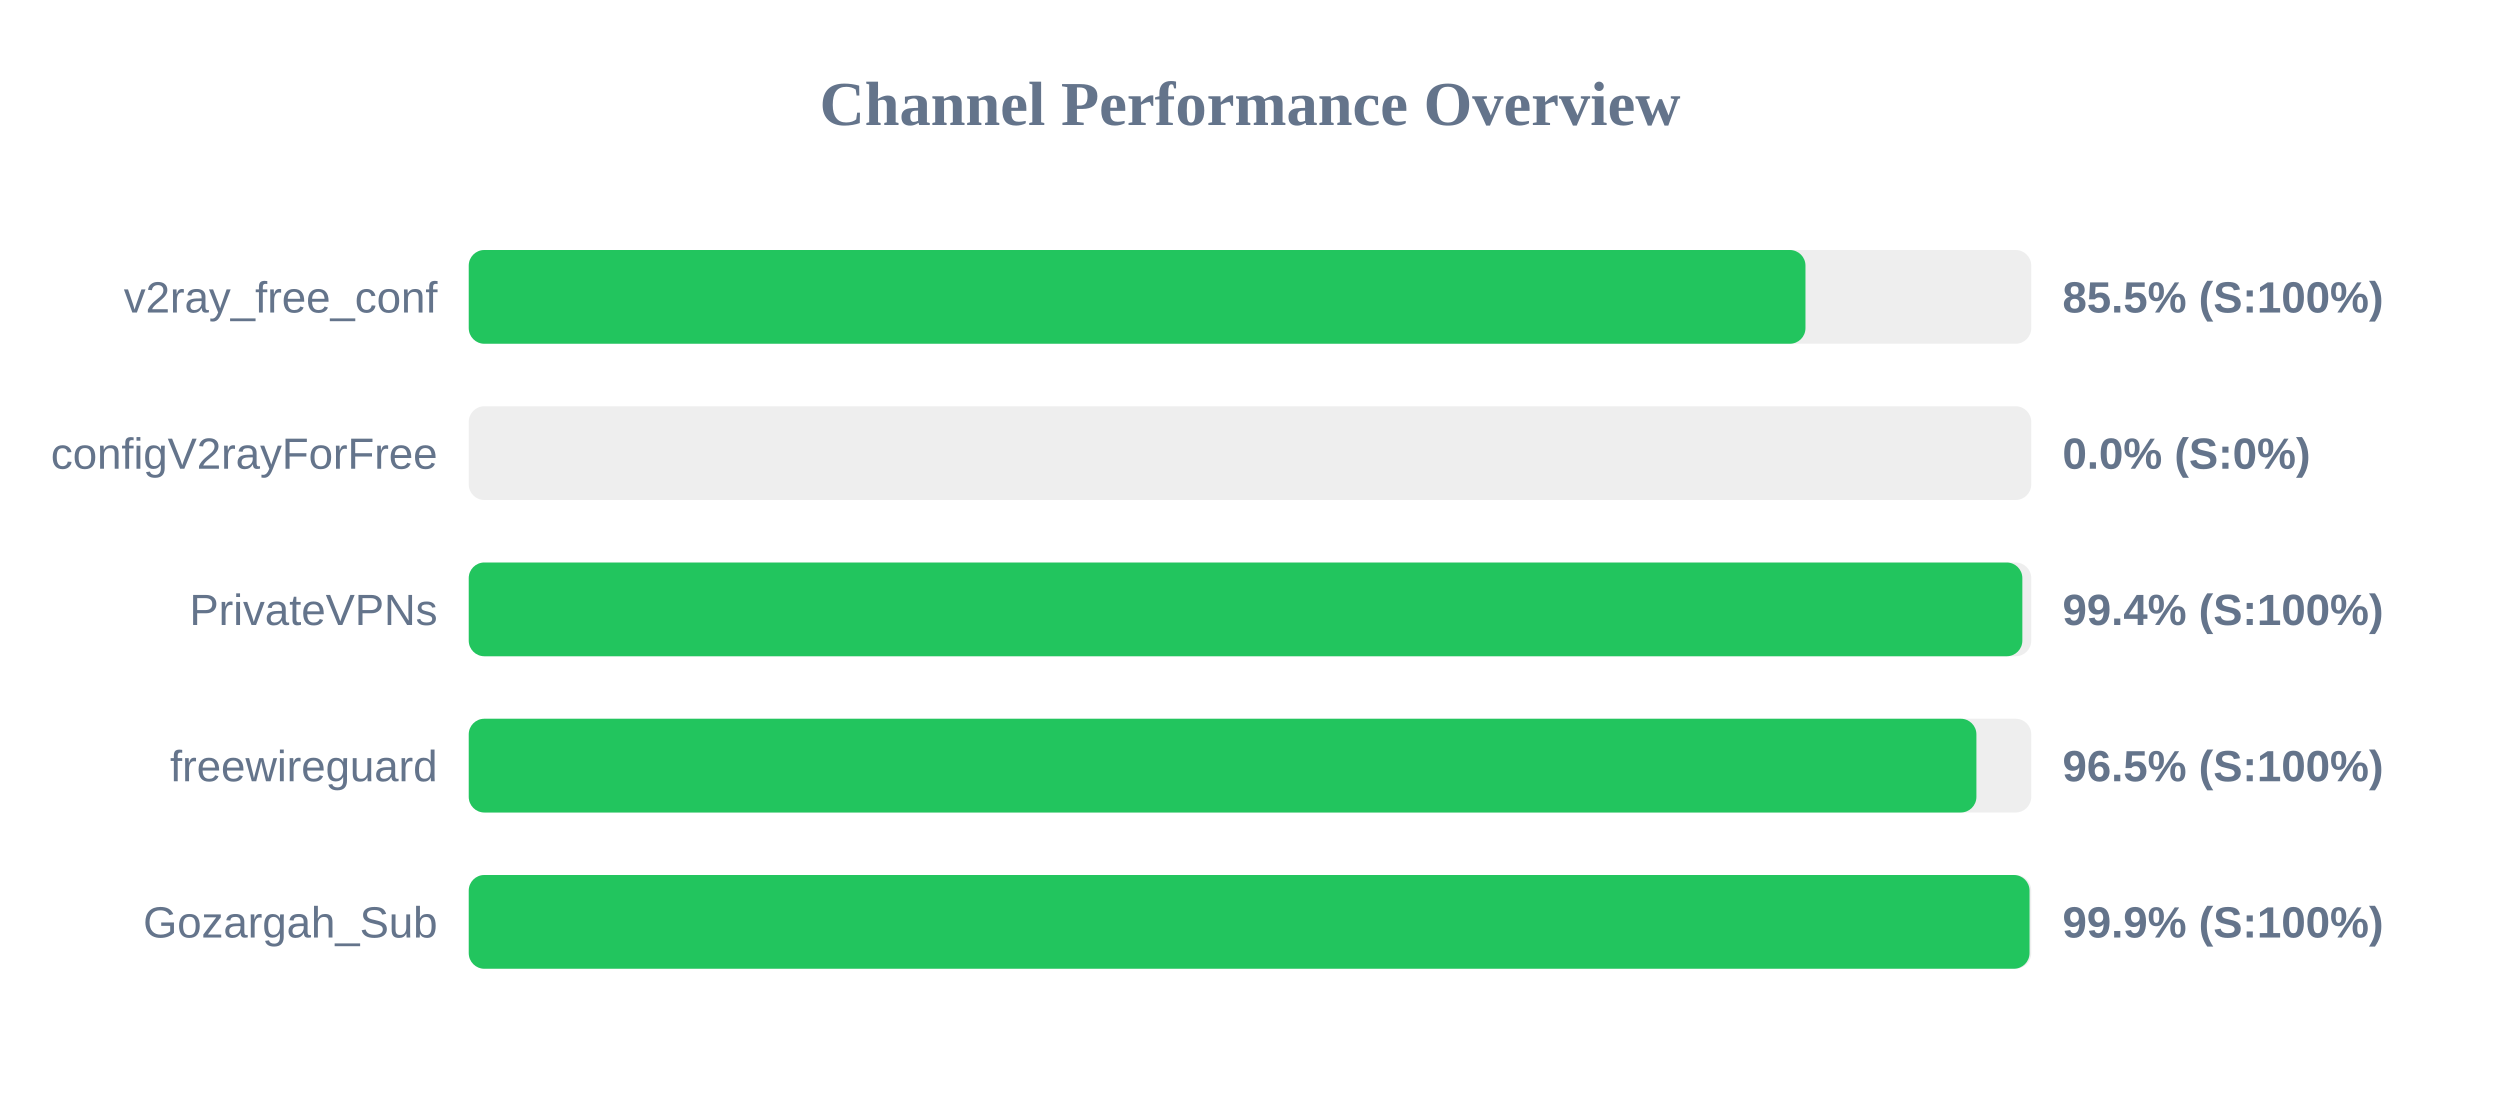
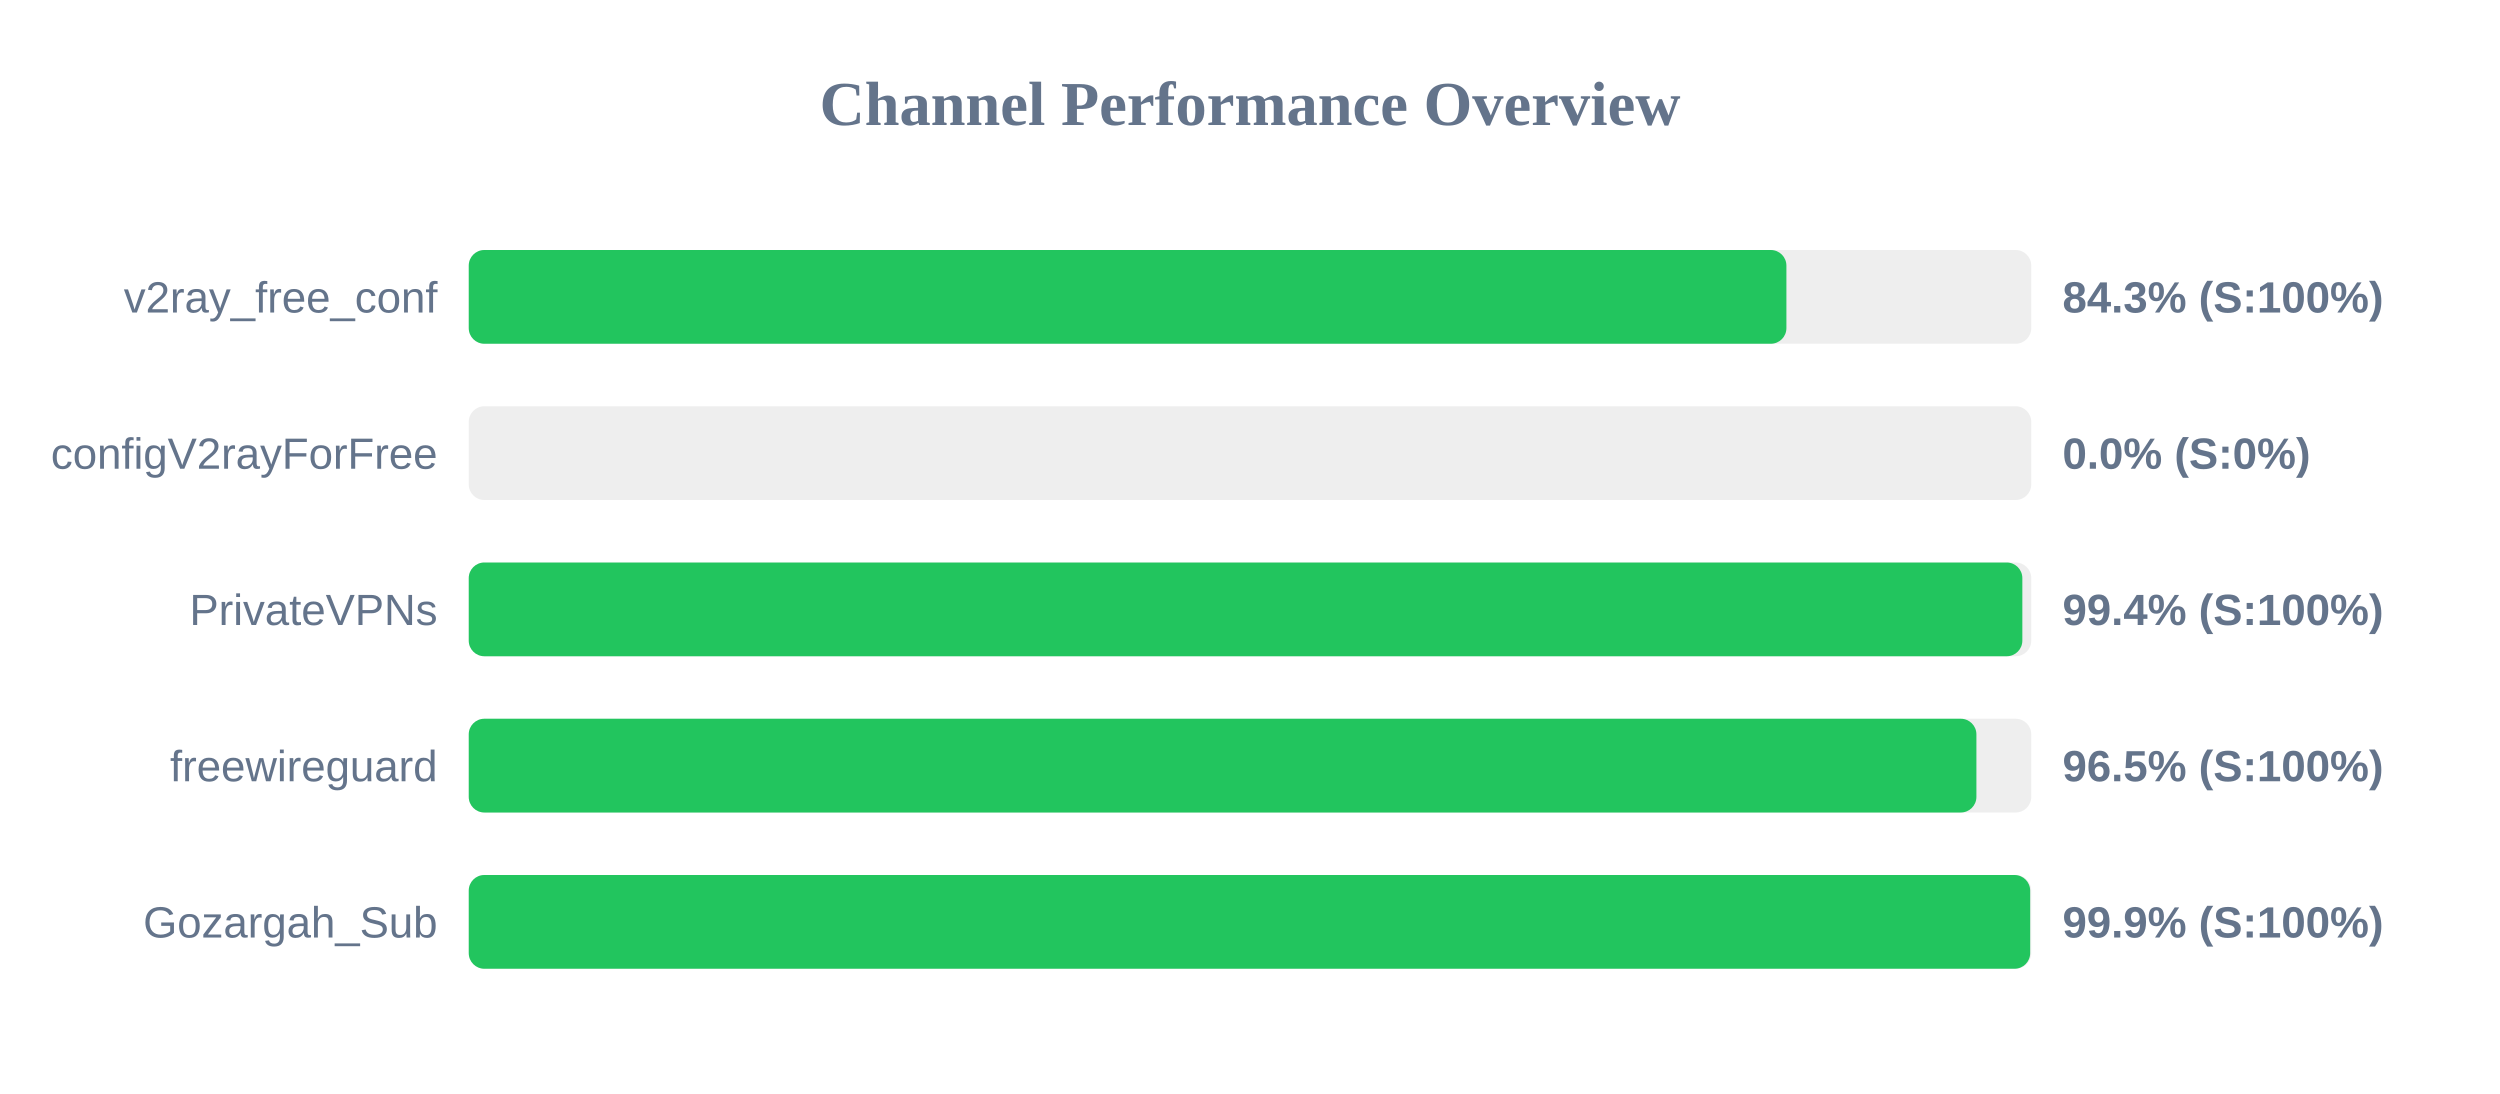
<svg xmlns="http://www.w3.org/2000/svg" width="800" height="350" version="1.1">
  <style>
        .row { font: 14px Arial; fill: #64748b; }
        .score { font: bold 14px Arial; fill: #64748b; }
    </style>
  <text x="400" y="40" text-anchor="middle" font-size="20px" font-weight="bold" fill="#64748b">Channel Performance Overview</text>
  <rect x="150" y="80" width="500" height="30" fill="#eee" rx="5" />
-   <rect x="150" y="80" width="427.75" height="30" fill="#22c55e" rx="5" />
+   <rect x="150" y="80" width="421.65" height="30" fill="#22c55e" rx="5" />
  <text x="140" y="100" text-anchor="end" class="row">v2ray_free_conf</text>
-   <text x="660" y="100" text-anchor="start" class="score">85.5% (S:100%)</text>
+   <text x="660" y="100" text-anchor="start" class="score">84.3% (S:100%)</text>
  <rect x="150" y="130" width="500" height="30" fill="#eee" rx="5" />
  <rect x="150" y="130" width="0.0" height="30" fill="#ef4444" rx="5" />
  <text x="140" y="150" text-anchor="end" class="row">configV2rayForFree</text>
  <text x="660" y="150" text-anchor="start" class="score">0.0% (S:0%)</text>
  <rect x="150" y="180" width="500" height="30" fill="#eee" rx="5" />
  <rect x="150" y="180" width="497.15" height="30" fill="#22c55e" rx="5" />
  <text x="140" y="200" text-anchor="end" class="row">PrivateVPNs</text>
  <text x="660" y="200" text-anchor="start" class="score">99.4% (S:100%)</text>
  <rect x="150" y="230" width="500" height="30" fill="#eee" rx="5" />
  <rect x="150" y="230" width="482.45" height="30" fill="#22c55e" rx="5" />
  <text x="140" y="250" text-anchor="end" class="row">freewireguard</text>
  <text x="660" y="250" text-anchor="start" class="score">96.5% (S:100%)</text>
  <rect x="150" y="280" width="500" height="30" fill="#eee" rx="5" />
-   <rect x="150" y="280" width="499.45" height="30" fill="#22c55e" rx="5" />
+   <rect x="150" y="280" width="499.65" height="30" fill="#22c55e" rx="5" />
  <text x="140" y="300" text-anchor="end" class="row">Gozargah_Sub</text>
  <text x="660" y="300" text-anchor="start" class="score">99.9% (S:100%)</text>
</svg>
